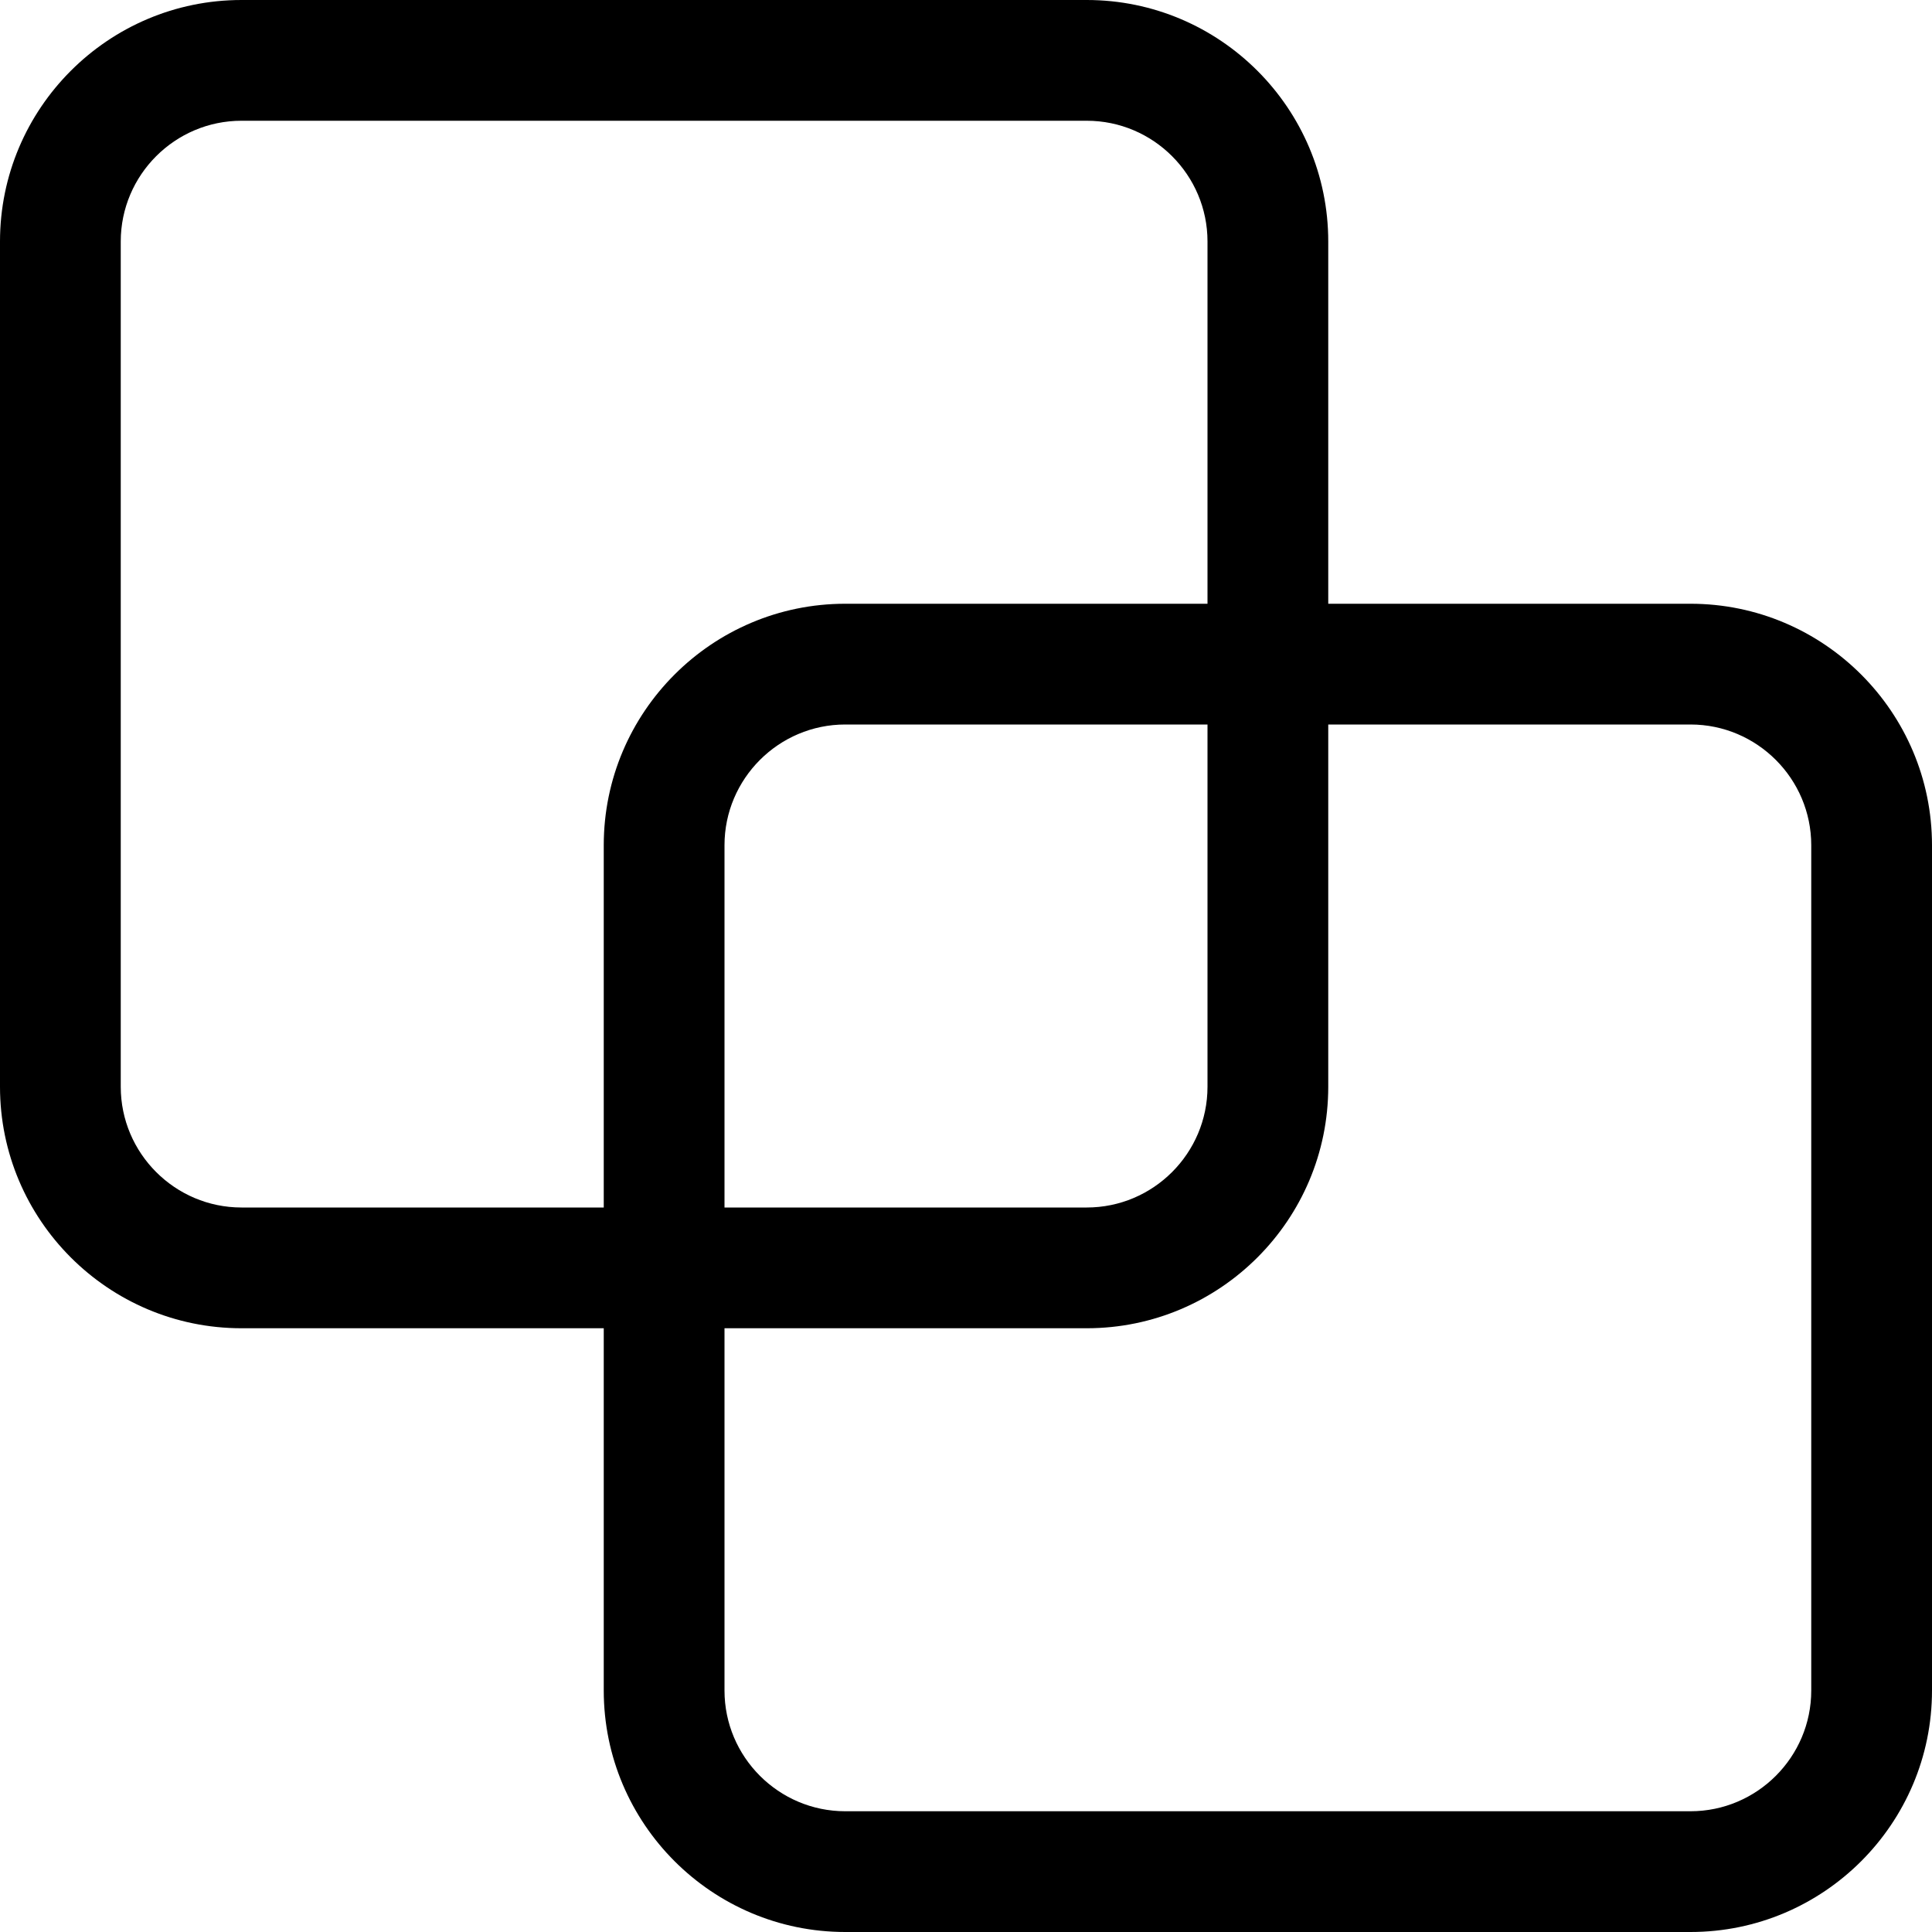
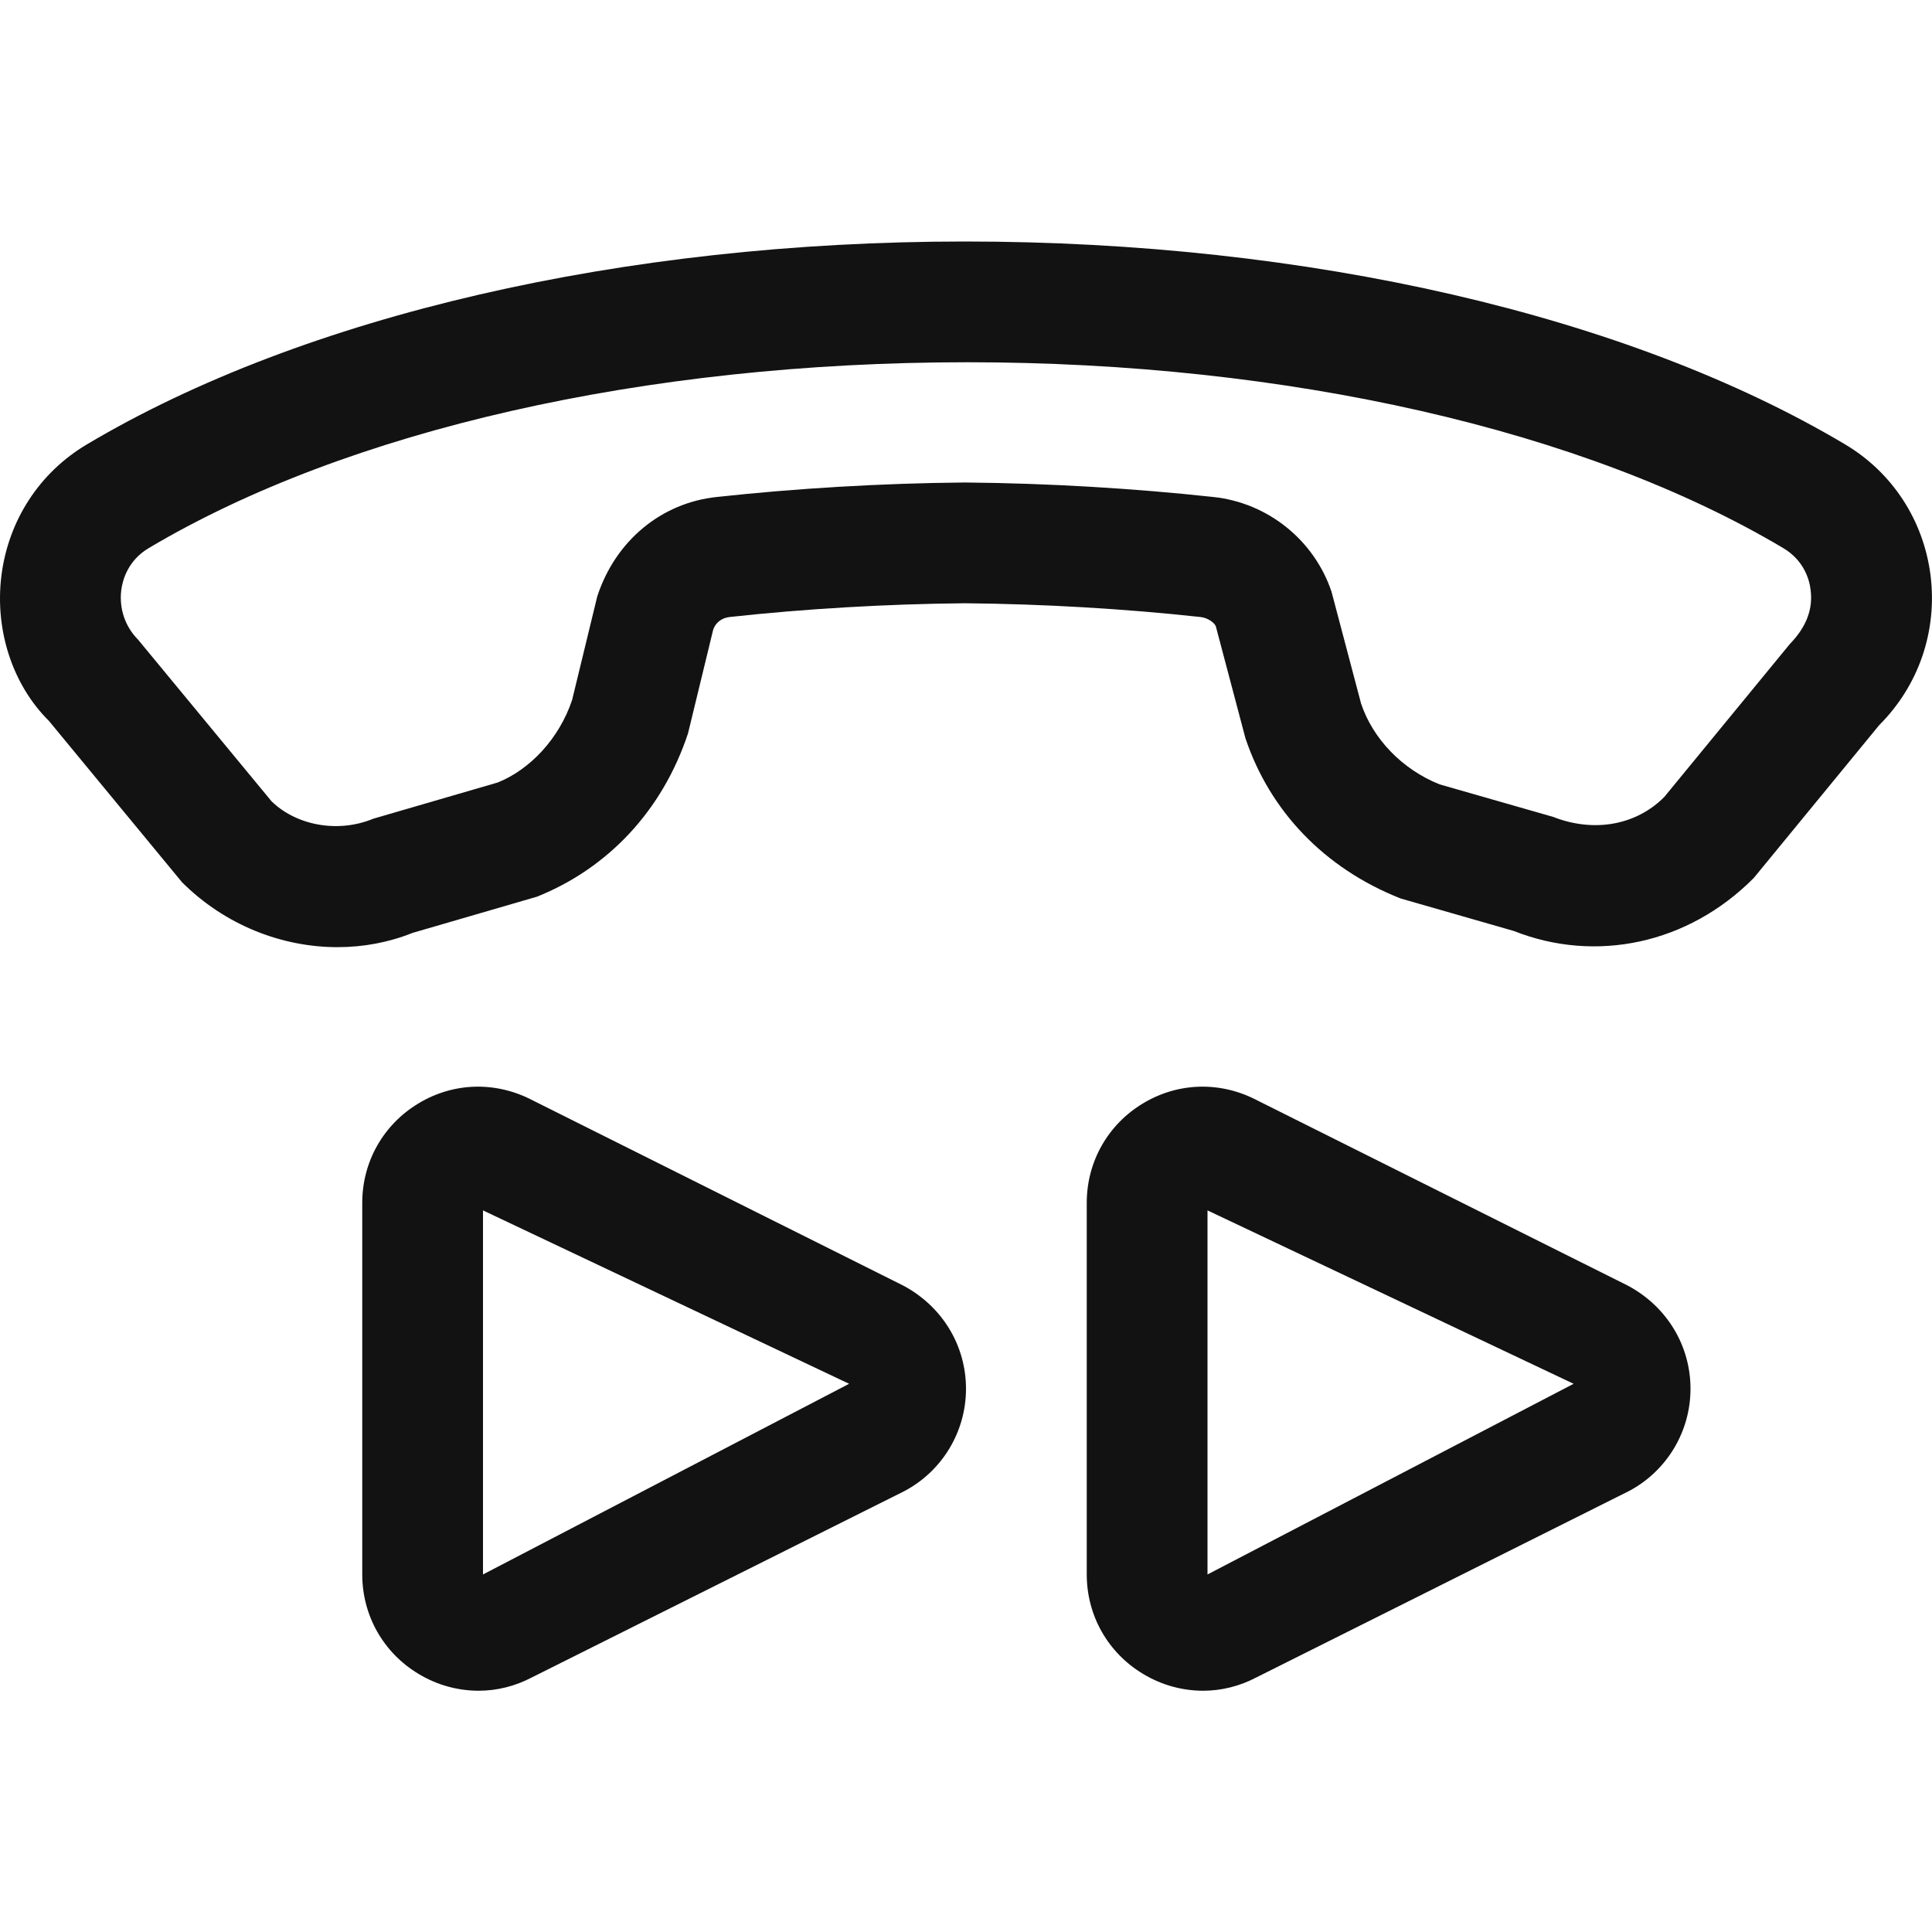
- <svg xmlns="http://www.w3.org/2000/svg" width="16" height="16" viewBox="0 0 16 16">
-   <path d="M15 14c0 .551-.449 1-1 1l-7 0c-.551 0-1-.449-1-1l0-3 3 0c1.103 0 2-.897 2-2l0-3 3 0c.551 0 1 .449 1 1l0 7zm-5-8l0 3c0 .551-.449 1-1 1l-3 0 0-3c0-.551.449-1 1-1l3 0zM5 7l0 3-3 0c-.551 0-1-.449-1-1l0-7c0-.551.449-1 1-1l7 0c.551 0 1 .449 1 1l0 3-3 0c-1.103 0-2 .897-2 2zm9-2l-3 0 0-3c0-1.103-.897-2-2-2L2 0C.897 0 0 .897 0 2l0 7c0 1.103.897 2 2 2l3 0 0 3c0 1.103.897 2 2 2l7 0c1.103 0 2-.897 2-2l0-7c0-1.103-.897-2-2-2z" fill="#000" fill-rule="evenodd" />
+ <svg xmlns="http://www.w3.org/2000/svg" width="16" height="16" viewBox="0 0 16 16" fill="none">
+   <path fill-rule="evenodd" clip-rule="evenodd" d="M4 10.024V13.039L7.032 11.46L4 10.024ZM3.964 14.002C3.794 14.002 3.621 13.956 3.467 13.863C3.175 13.688 3 13.379 3 13.039V9.961C3 9.621 3.175 9.312 3.467 9.137C3.76 8.961 4.111 8.954 4.414 9.114L7.479 10.646C7.805 10.819 8 11.145 8 11.501C8 11.855 7.805 12.181 7.491 12.348L4.402 13.893C4.267 13.964 4.115 14.002 3.964 14.002ZM8.011 3C5.34 3 2.877 3.561 1.232 4.539C1.059 4.642 1.015 4.802 1.004 4.889C0.986 5.041 1.036 5.189 1.144 5.298L2.248 6.635C2.446 6.83 2.79 6.905 3.092 6.78L4.123 6.48C4.39 6.372 4.631 6.117 4.738 5.797L4.946 4.94C5.098 4.473 5.482 4.164 5.934 4.116C6.595 4.044 7.303 4.002 7.978 3.996C7.979 3.995 8.001 3.996 8.004 3.996C8.679 4.002 9.387 4.044 10.05 4.116C10.499 4.164 10.883 4.472 11.027 4.9L11.272 5.827C11.369 6.117 11.611 6.372 11.923 6.496L12.862 6.765C13.207 6.9 13.555 6.83 13.783 6.6L14.823 5.333C14.963 5.189 15.014 5.041 14.995 4.889C14.986 4.802 14.941 4.642 14.768 4.539C13.123 3.561 10.66 3 8.011 3ZM10 10.024V13.039L13.032 11.46L10 10.024ZM9.964 14.002C9.794 14.002 9.621 13.956 9.467 13.863C9.175 13.688 9 13.379 9 13.039V9.961C9 9.621 9.175 9.312 9.467 9.137C9.76 8.961 10.112 8.954 10.414 9.114L13.479 10.646C13.805 10.819 14 11.145 14 11.501C14 11.855 13.805 12.181 13.491 12.348L10.402 13.893C10.267 13.964 10.115 14.002 9.964 14.002ZM2.795 7.844C2.331 7.844 1.861 7.659 1.508 7.307L0.405 5.97C0.109 5.677 -0.046 5.225 0.012 4.765C0.07 4.309 0.327 3.913 0.72 3.68C2.516 2.612 5.165 2 7.99 2C10.835 2 13.485 2.612 15.28 3.68C15.672 3.913 15.93 4.309 15.988 4.765C16.045 5.225 15.891 5.677 15.563 6.005L14.524 7.271C13.98 7.819 13.214 7.978 12.537 7.71L11.6 7.441C10.966 7.191 10.515 6.714 10.314 6.113L10.069 5.187C10.059 5.159 10.005 5.117 9.943 5.11C9.311 5.041 8.64 5.002 7.998 4.996H7.982C7.344 5.002 6.671 5.041 6.041 5.11C5.977 5.117 5.924 5.158 5.906 5.216L5.698 6.073C5.486 6.714 5.034 7.191 4.447 7.426L3.416 7.726C3.219 7.805 3.008 7.844 2.795 7.844Z" fill="#121212" />
</svg>
